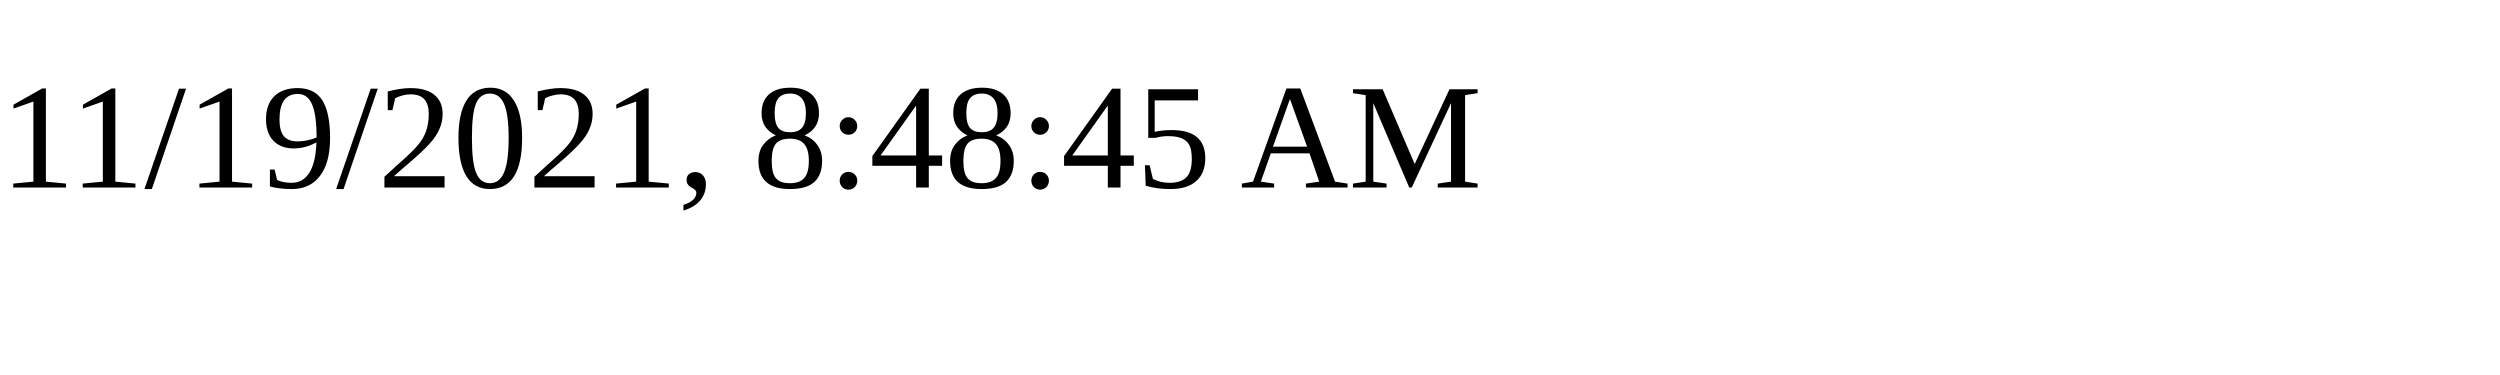
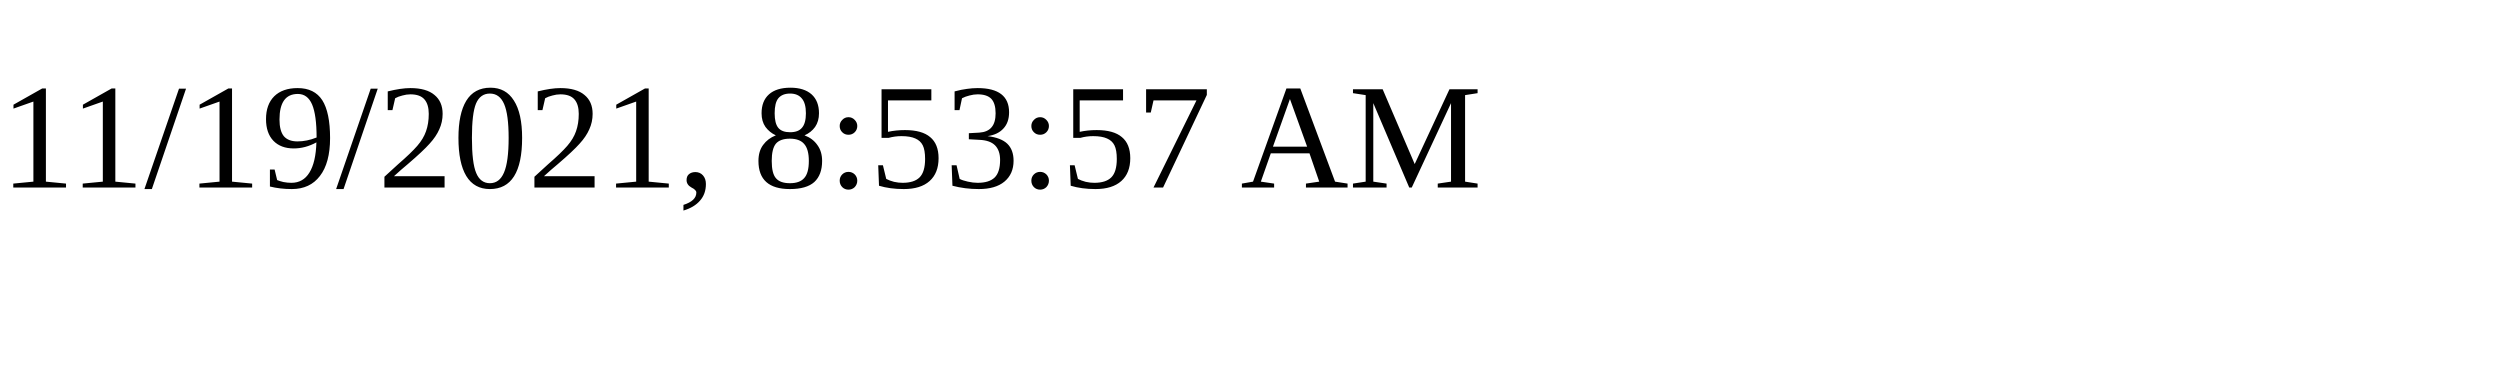
<svg xmlns="http://www.w3.org/2000/svg" height="30" width="200">
-   <text x="0" y="15">11/19/2021, 8:48:45 AM</text>
+   <text x="0" y="15">11/19/2021, 8:53:57 AM</text>
</svg>
